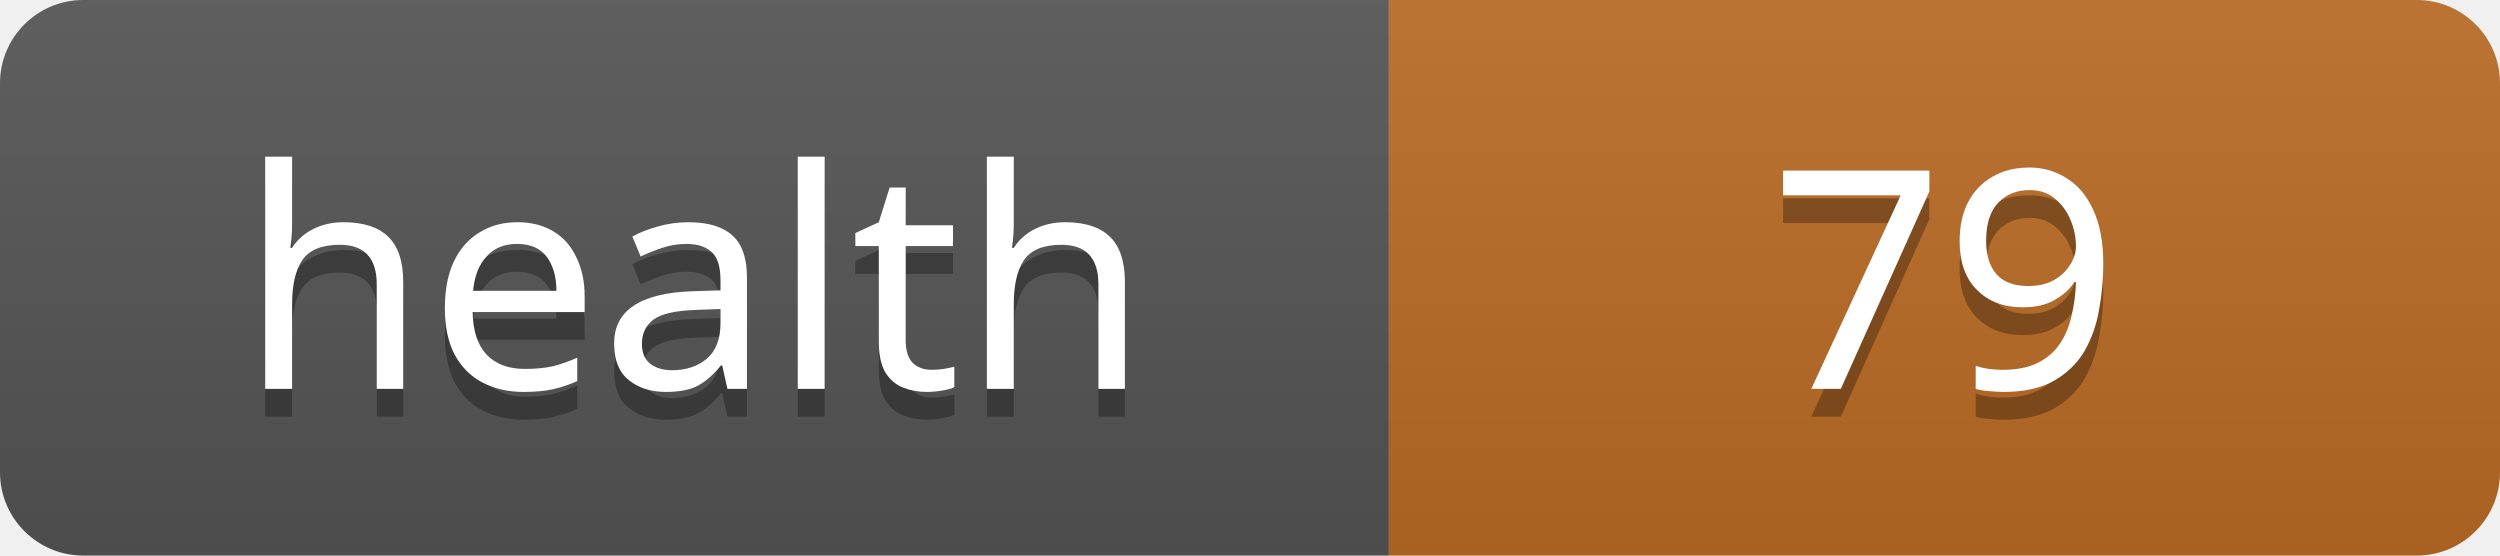
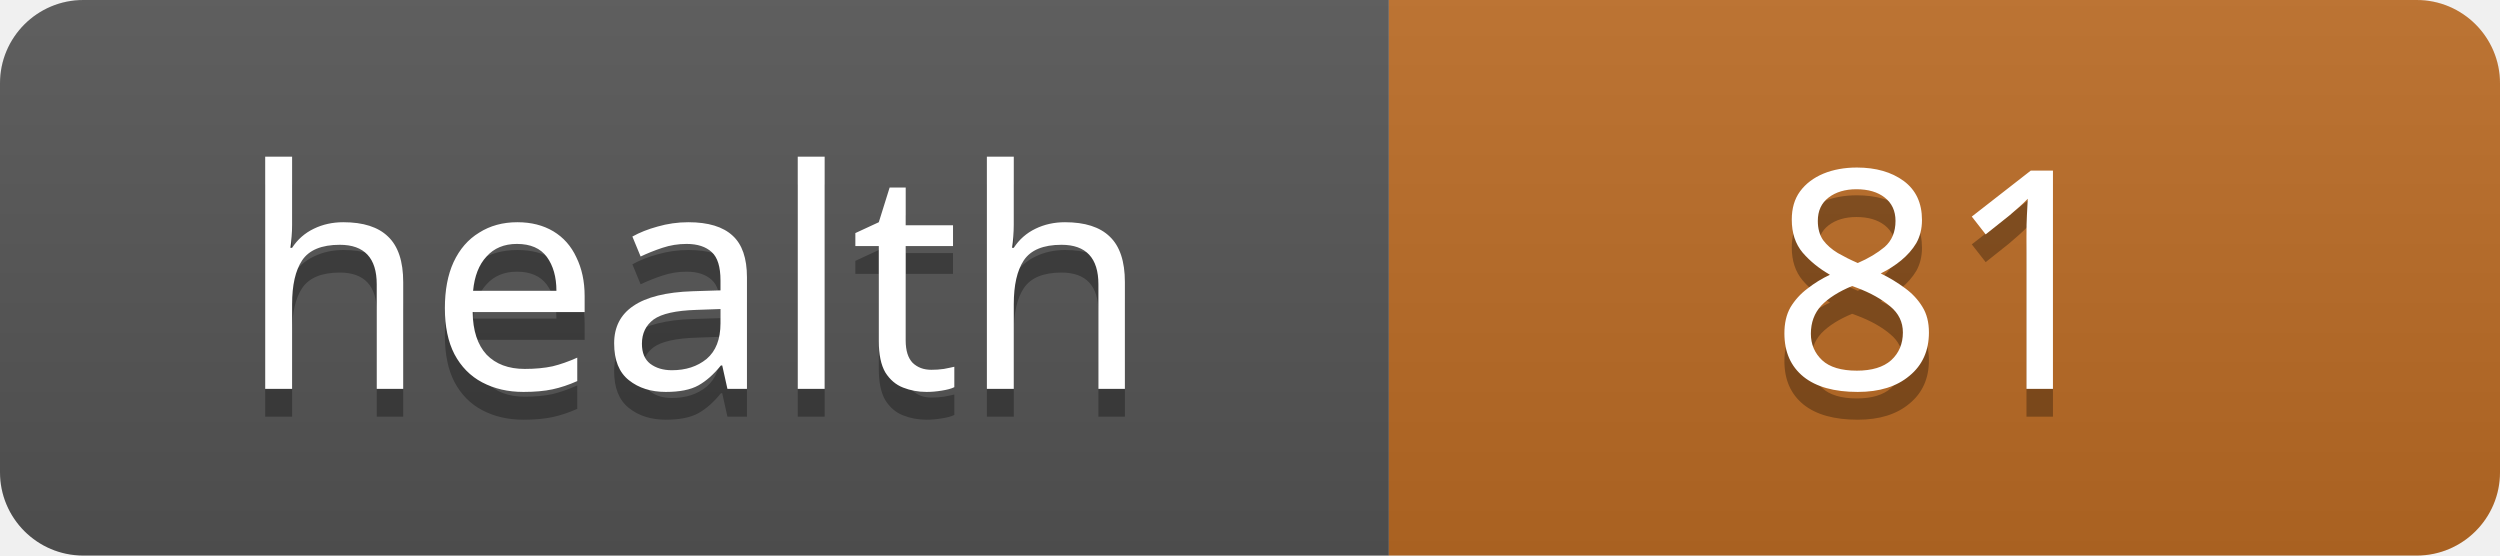
<svg xmlns="http://www.w3.org/2000/svg" width="90" height="20">
  <linearGradient id="s" x2="0" y2="100%">
    <stop offset="0" stop-color="#bbb" stop-opacity=".1" />
    <stop offset="1" stop-opacity=".1" />
  </linearGradient>
  <clipPath id="r">
    <rect width="90" height="20" rx="3" fill="#fff" />
  </clipPath>
  <g clip-path="url(#r)">
    <rect width="50" height="20" fill="#555" />
    <rect x="50" width="40" height="20" fill="#bc6c25" />
    <rect width="90" height="20" fill="url(#s)" />
  </g>
  <g fill="#fff" text-anchor="middle" font-family="Verdana,Geneva,sans-serif" font-size="11">
    <text x="25" y="15" fill="#010101" fill-opacity=".3">health</text>
    <text x="25" y="14">health</text>
-     <text x="70" y="15" fill="#010101" fill-opacity=".3">79</text>
-     <text x="70" y="14">79</text>
+     <text x="70" y="15" fill="#010101" fill-opacity=".3">81</text>
+     <text x="70" y="14">81</text>
  </g>
</svg>
